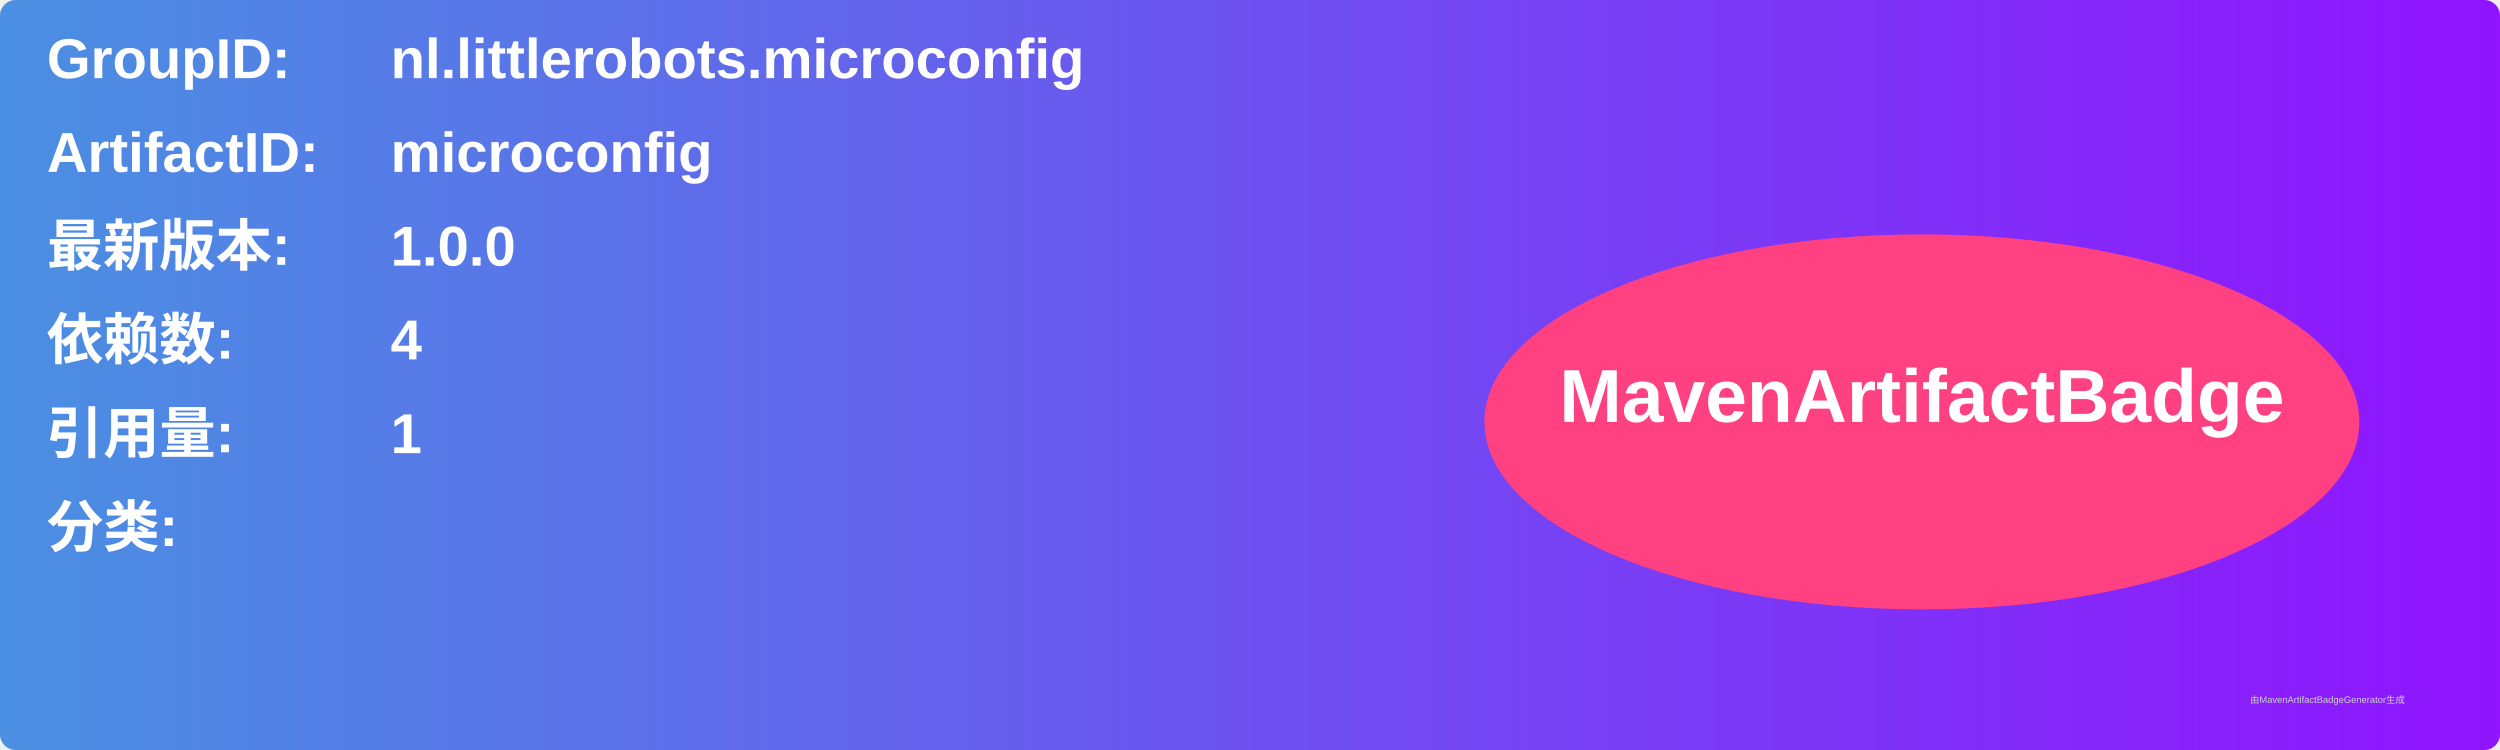
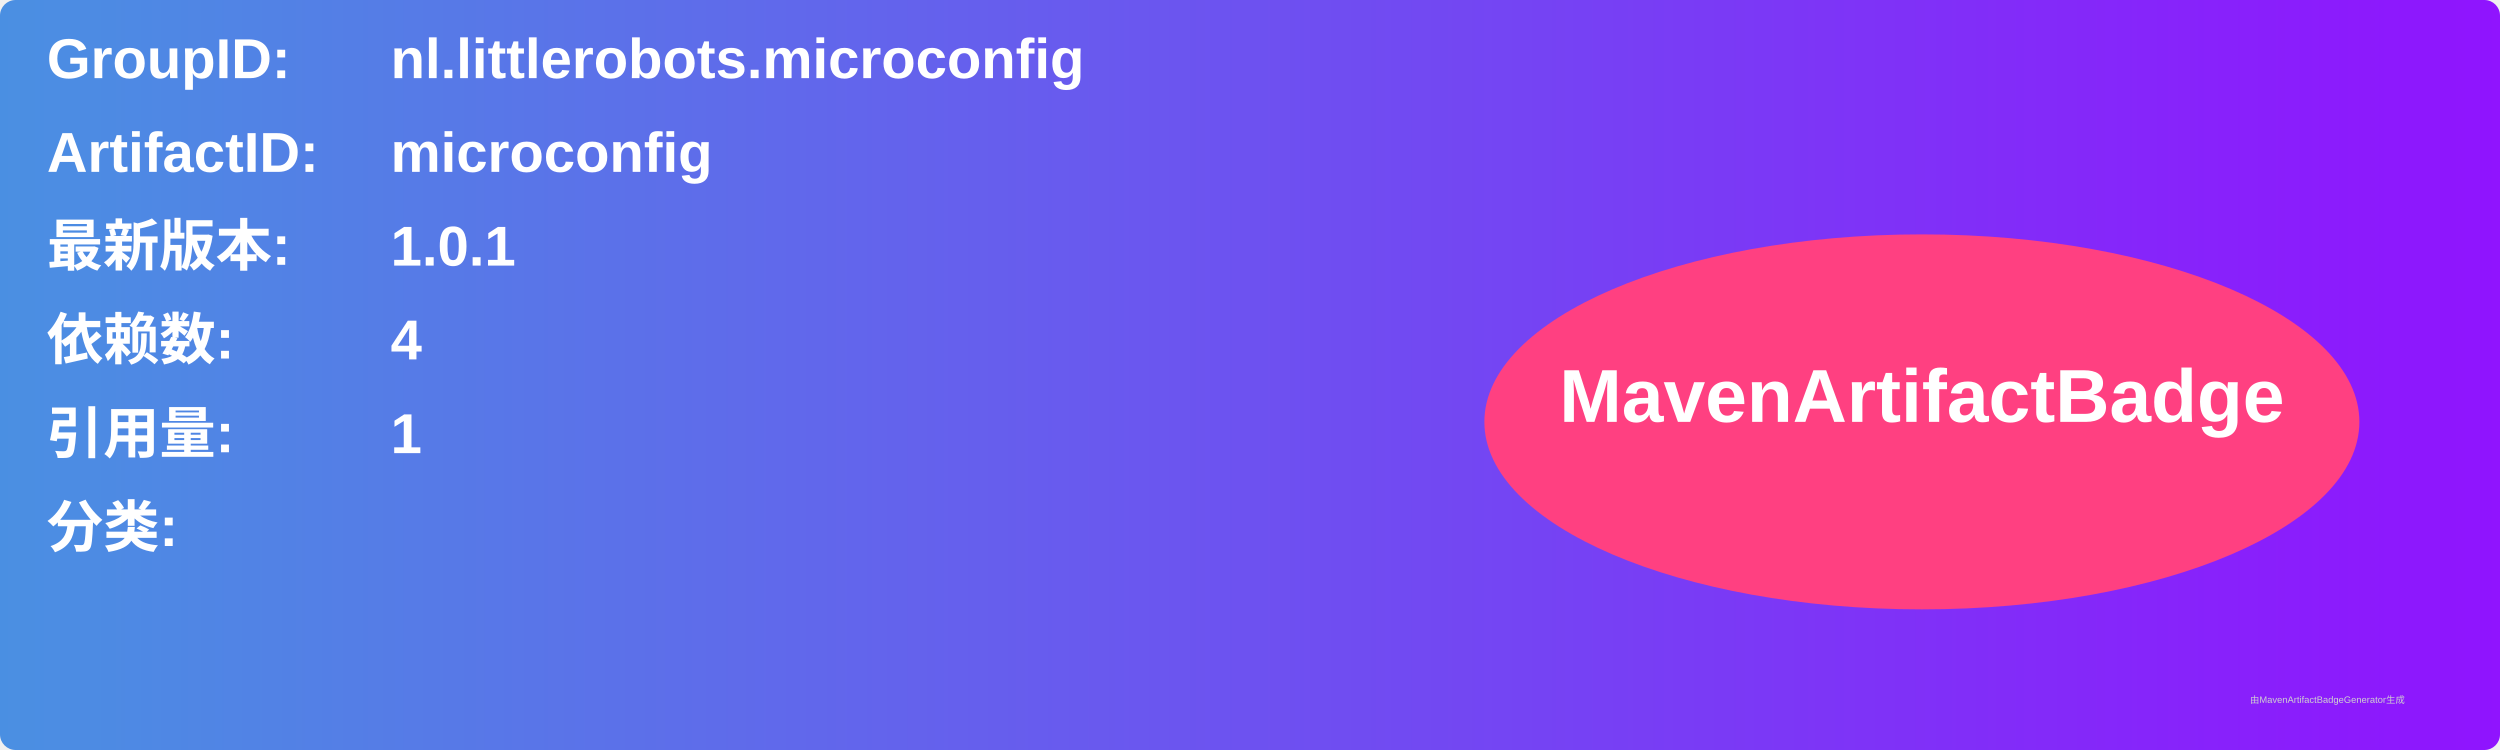
<svg xmlns="http://www.w3.org/2000/svg" width="800" height="240" viewBox="0 0 800 240">
  <linearGradient id="grad" x1="0%" y1="0%" x2="100%" y2="0%">
    <stop offset="0%" stop-color="#4a90e2" />
    <stop offset="100%" stop-color="#9013fe" />
  </linearGradient>
  <rect width="100%" height="100%" rx="5" ry="5" fill="url(#grad)" />
  <g transform="translate(15, 15)">
    <text x="0" y="10" font-family="Arial" font-size="18" fill="white" font-weight="bold" width="260">GroupID:</text>
    <text x="110" y="10" font-family="Arial" font-size="18" fill="white" font-weight="bold" width="460">nl.littlerobots.microconfig</text>
    <text x="0" y="40" font-family="Arial" font-size="18" fill="white" font-weight="bold" width="260">ArtifactID:</text>
    <text x="110" y="40" font-family="Arial" font-size="18" fill="white" font-weight="bold" width="460">microconfig</text>
    <text x="0" y="70" font-family="Arial" font-size="18" fill="white" font-weight="bold">最新版本:</text>
    <text x="110" y="70" font-family="Arial" font-size="18" fill="white" font-weight="bold">
-       <tspan font-weight="bold">1.0.0</tspan>
+       <tspan font-weight="bold">1.0.1</tspan>
    </text>
    <text x="0" y="100" font-family="Arial" font-size="18" fill="white" font-weight="bold">依赖数: </text>
    <text x="110" y="100" font-family="Arial" font-size="18" fill="white">
      <tspan font-weight="bold">4</tspan>
    </text>
    <text x="0" y="130" font-family="Arial" font-size="18" fill="white" font-weight="bold">引用量: </text>
    <text x="110" y="130" font-family="Arial" font-size="18" fill="white">
      <tspan font-weight="bold">1</tspan>
    </text>
    <text x="0" y="160" font-family="Arial" font-size="18" fill="white" font-weight="bold">分类:</text>
    <text x="10" y="190" font-family="Arial" font-size="10" fill="white">
      <tspan font-weight="bold" />
    </text>
    <ellipse cx="600" cy="120" rx="140" ry="60" fill="#ff4081" />
    <text x="600" y="120" text-anchor="middle" font-family="Arial" font-size="24" fill="white" font-weight="bold">MavenArtifactBadge</text>
  </g>
  <text x="720" y="225" font-family="Arial" font-size="3" fill="#d0d0d0">由MavenArtifactBadgeGenerator生成</text>
</svg>
